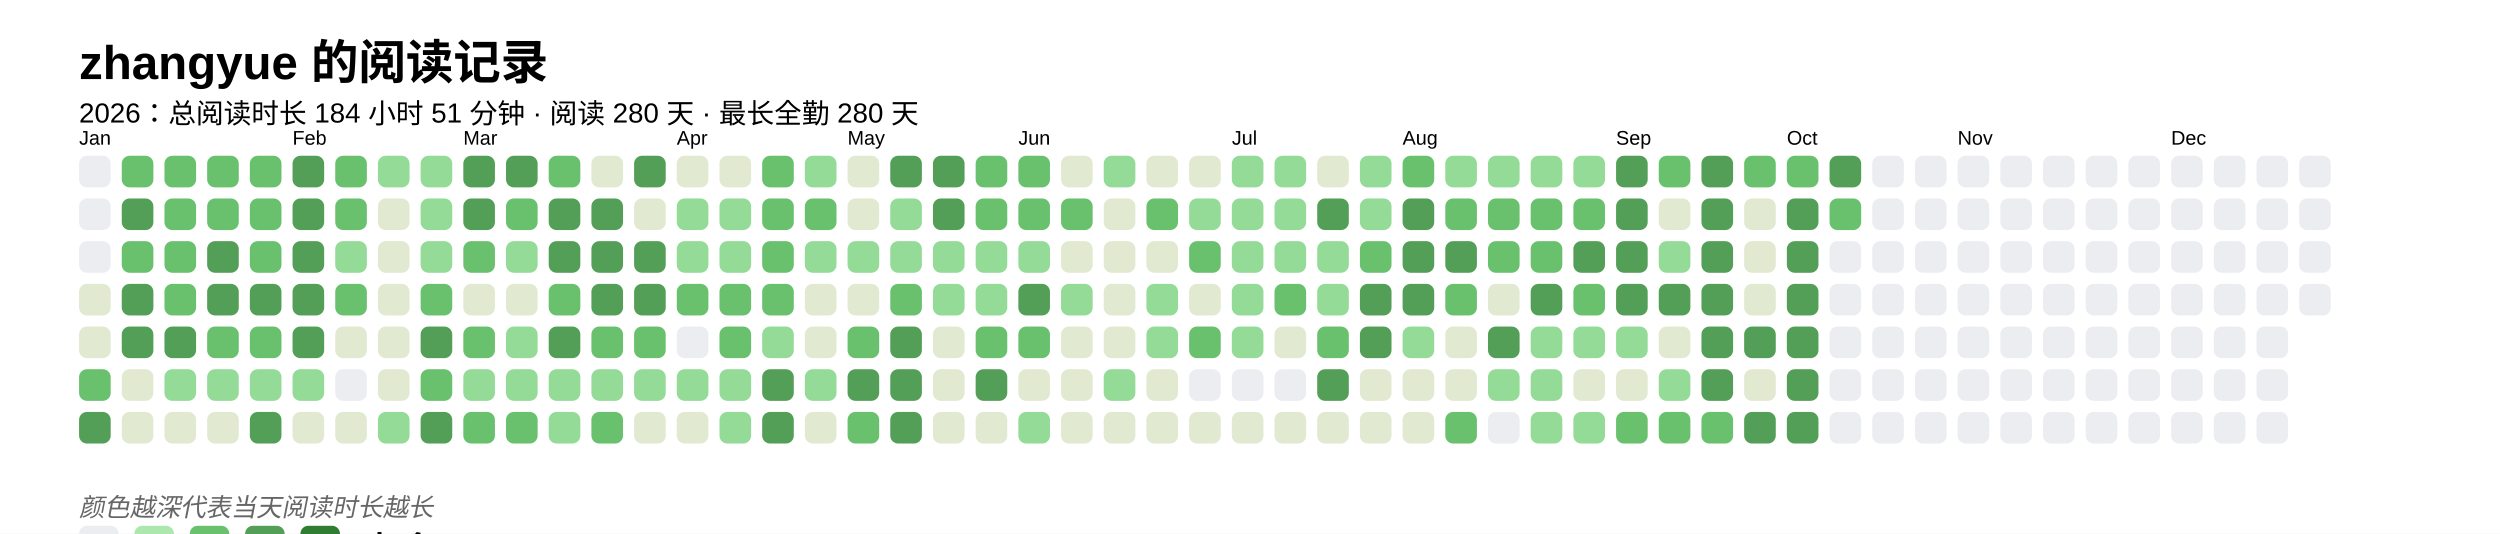
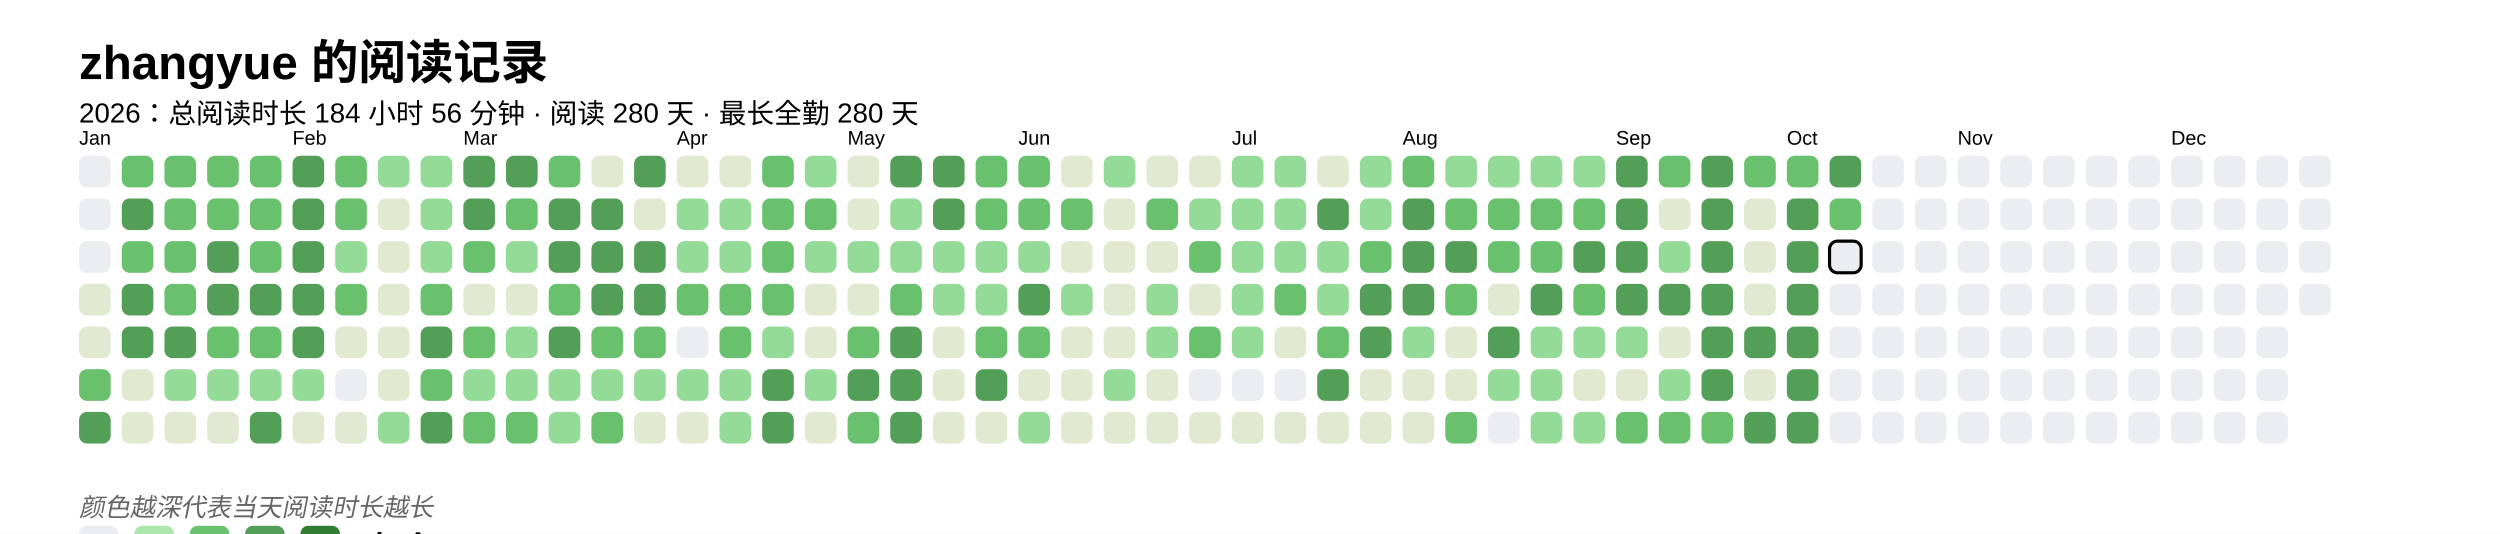
<svg xmlns="http://www.w3.org/2000/svg" baseProfile="full" height="67.5mm" version="1.1" viewBox="0,0,316.2,67.5" width="316.2mm">
  <defs />
  <rect fill="#FFFFFF" height="67.5" width="316.2" x="0" y="0" />
  <text fill="#000000" style="font-size:6px; font-family:Arial; font-weight:bold;" x="10" y="10">zhangyue 的阅读记录</text>
-   <text fill="#000000" style="font-size:3.5px; font-family:Arial;" x="10" y="15.5">2026：总阅读时长 184 小时 51 分钟 · 阅读 280 天 · 最长全勤 280 天</text>
+   <text fill="#000000" style="font-size:3.5px; font-family:Arial;" x="10" y="15.5">2026：总阅读时长 184 小时 56 分钟 · 阅读 280 天 · 最长全勤 280 天</text>
  <text fill="#000000" style="font-size:2.5px; font-family:Arial" x="10" y="18.3">Jan</text>
  <rect fill="#EBEDF0" height="4" rx="1" ry="1" width="4" x="10" y="19.7" />
  <rect fill="#EBEDF0" height="4" rx="1" ry="1" width="4" x="10" y="25.1" />
  <rect fill="#EBEDF0" height="4" rx="1" ry="1" width="4" x="10" y="30.5" />
  <rect fill="#e1e9d0" height="4" rx="1" ry="1" width="4" x="10" y="35.9" />
  <rect fill="#e1e9d0" height="4" rx="1" ry="1" width="4" x="10" y="41.3" />
  <rect fill="#69C16E" height="4" rx="1" ry="1" width="4" x="10" y="46.7" />
  <rect fill="#549F57" height="4" rx="1" ry="1" width="4" x="10" y="52.1" />
  <rect fill="#69C16E" height="4" rx="1" ry="1" width="4" x="15.4" y="19.7" />
  <rect fill="#549F57" height="4" rx="1" ry="1" width="4" x="15.4" y="25.1" />
  <rect fill="#69C16E" height="4" rx="1" ry="1" width="4" x="15.4" y="30.5" />
  <rect fill="#549F57" height="4" rx="1" ry="1" width="4" x="15.4" y="35.9" />
  <rect fill="#549F57" height="4" rx="1" ry="1" width="4" x="15.4" y="41.3" />
  <rect fill="#e1e9d0" height="4" rx="1" ry="1" width="4" x="15.4" y="46.7" />
  <rect fill="#e1e9d0" height="4" rx="1" ry="1" width="4" x="15.4" y="52.1" />
  <rect fill="#69C16E" height="4" rx="1" ry="1" width="4" x="20.8" y="19.7" />
  <rect fill="#69C16E" height="4" rx="1" ry="1" width="4" x="20.8" y="25.1" />
  <rect fill="#69C16E" height="4" rx="1" ry="1" width="4" x="20.8" y="30.5" />
  <rect fill="#69C16E" height="4" rx="1" ry="1" width="4" x="20.8" y="35.9" />
  <rect fill="#549F57" height="4" rx="1" ry="1" width="4" x="20.8" y="41.3" />
  <rect fill="#93db96" height="4" rx="1" ry="1" width="4" x="20.8" y="46.7" />
  <rect fill="#e1e9d0" height="4" rx="1" ry="1" width="4" x="20.8" y="52.1" />
  <rect fill="#69C16E" height="4" rx="1" ry="1" width="4" x="26.2" y="19.7" />
  <rect fill="#69C16E" height="4" rx="1" ry="1" width="4" x="26.2" y="25.1" />
  <rect fill="#549F57" height="4" rx="1" ry="1" width="4" x="26.2" y="30.5" />
  <rect fill="#549F57" height="4" rx="1" ry="1" width="4" x="26.2" y="35.9" />
  <rect fill="#69C16E" height="4" rx="1" ry="1" width="4" x="26.2" y="41.3" />
  <rect fill="#93db96" height="4" rx="1" ry="1" width="4" x="26.2" y="46.7" />
  <rect fill="#e1e9d0" height="4" rx="1" ry="1" width="4" x="26.2" y="52.1" />
  <rect fill="#69C16E" height="4" rx="1" ry="1" width="4" x="31.6" y="19.7" />
  <rect fill="#69C16E" height="4" rx="1" ry="1" width="4" x="31.6" y="25.1" />
  <rect fill="#69C16E" height="4" rx="1" ry="1" width="4" x="31.6" y="30.5" />
  <rect fill="#549F57" height="4" rx="1" ry="1" width="4" x="31.6" y="35.9" />
  <rect fill="#69C16E" height="4" rx="1" ry="1" width="4" x="31.6" y="41.3" />
  <rect fill="#93db96" height="4" rx="1" ry="1" width="4" x="31.6" y="46.7" />
  <rect fill="#549F57" height="4" rx="1" ry="1" width="4" x="31.6" y="52.1" />
  <text fill="#000000" style="font-size:2.5px; font-family:Arial" x="37.0" y="18.3">Feb</text>
  <rect fill="#549F57" height="4" rx="1" ry="1" width="4" x="37.0" y="19.7" />
  <rect fill="#549F57" height="4" rx="1" ry="1" width="4" x="37.0" y="25.1" />
  <rect fill="#549F57" height="4" rx="1" ry="1" width="4" x="37.0" y="30.5" />
  <rect fill="#549F57" height="4" rx="1" ry="1" width="4" x="37.0" y="35.9" />
  <rect fill="#549F57" height="4" rx="1" ry="1" width="4" x="37.0" y="41.3" />
  <rect fill="#93db96" height="4" rx="1" ry="1" width="4" x="37.0" y="46.7" />
  <rect fill="#e1e9d0" height="4" rx="1" ry="1" width="4" x="37.0" y="52.1" />
  <rect fill="#69C16E" height="4" rx="1" ry="1" width="4" x="42.4" y="19.7" />
  <rect fill="#69C16E" height="4" rx="1" ry="1" width="4" x="42.4" y="25.1" />
  <rect fill="#93db96" height="4" rx="1" ry="1" width="4" x="42.4" y="30.5" />
  <rect fill="#69C16E" height="4" rx="1" ry="1" width="4" x="42.4" y="35.9" />
  <rect fill="#e1e9d0" height="4" rx="1" ry="1" width="4" x="42.4" y="41.3" />
  <rect fill="#EBEDF0" height="4" rx="1" ry="1" width="4" x="42.4" y="46.7" />
  <rect fill="#e1e9d0" height="4" rx="1" ry="1" width="4" x="42.4" y="52.1" />
  <rect fill="#93db96" height="4" rx="1" ry="1" width="4" x="47.8" y="19.7" />
  <rect fill="#e1e9d0" height="4" rx="1" ry="1" width="4" x="47.8" y="25.1" />
  <rect fill="#e1e9d0" height="4" rx="1" ry="1" width="4" x="47.8" y="30.5" />
  <rect fill="#e1e9d0" height="4" rx="1" ry="1" width="4" x="47.8" y="35.9" />
  <rect fill="#e1e9d0" height="4" rx="1" ry="1" width="4" x="47.8" y="41.3" />
  <rect fill="#e1e9d0" height="4" rx="1" ry="1" width="4" x="47.8" y="46.7" />
  <rect fill="#93db96" height="4" rx="1" ry="1" width="4" x="47.8" y="52.1" />
  <rect fill="#93db96" height="4" rx="1" ry="1" width="4" x="53.2" y="19.7" />
  <rect fill="#93db96" height="4" rx="1" ry="1" width="4" x="53.2" y="25.1" />
  <rect fill="#93db96" height="4" rx="1" ry="1" width="4" x="53.2" y="30.5" />
  <rect fill="#69C16E" height="4" rx="1" ry="1" width="4" x="53.2" y="35.9" />
  <rect fill="#549F57" height="4" rx="1" ry="1" width="4" x="53.2" y="41.3" />
  <rect fill="#69C16E" height="4" rx="1" ry="1" width="4" x="53.2" y="46.7" />
  <rect fill="#549F57" height="4" rx="1" ry="1" width="4" x="53.2" y="52.1" />
  <text fill="#000000" style="font-size:2.5px; font-family:Arial" x="58.6" y="18.3">Mar</text>
  <rect fill="#549F57" height="4" rx="1" ry="1" width="4" x="58.6" y="19.7" />
  <rect fill="#549F57" height="4" rx="1" ry="1" width="4" x="58.6" y="25.1" />
  <rect fill="#69C16E" height="4" rx="1" ry="1" width="4" x="58.6" y="30.5" />
  <rect fill="#e1e9d0" height="4" rx="1" ry="1" width="4" x="58.6" y="35.9" />
  <rect fill="#69C16E" height="4" rx="1" ry="1" width="4" x="58.6" y="41.3" />
  <rect fill="#93db96" height="4" rx="1" ry="1" width="4" x="58.6" y="46.7" />
  <rect fill="#69C16E" height="4" rx="1" ry="1" width="4" x="58.6" y="52.1" />
  <rect fill="#549F57" height="4" rx="1" ry="1" width="4" x="64" y="19.7" />
  <rect fill="#69C16E" height="4" rx="1" ry="1" width="4" x="64" y="25.1" />
  <rect fill="#93db96" height="4" rx="1" ry="1" width="4" x="64" y="30.5" />
  <rect fill="#e1e9d0" height="4" rx="1" ry="1" width="4" x="64" y="35.9" />
  <rect fill="#93db96" height="4" rx="1" ry="1" width="4" x="64" y="41.3" />
  <rect fill="#93db96" height="4" rx="1" ry="1" width="4" x="64" y="46.7" />
  <rect fill="#69C16E" height="4" rx="1" ry="1" width="4" x="64" y="52.1" />
  <rect fill="#69C16E" height="4" rx="1" ry="1" width="4" x="69.4" y="19.7" />
  <rect fill="#549F57" height="4" rx="1" ry="1" width="4" x="69.4" y="25.1" />
  <rect fill="#549F57" height="4" rx="1" ry="1" width="4" x="69.4" y="30.5" />
  <rect fill="#69C16E" height="4" rx="1" ry="1" width="4" x="69.4" y="35.9" />
  <rect fill="#549F57" height="4" rx="1" ry="1" width="4" x="69.4" y="41.3" />
  <rect fill="#93db96" height="4" rx="1" ry="1" width="4" x="69.4" y="46.7" />
  <rect fill="#93db96" height="4" rx="1" ry="1" width="4" x="69.4" y="52.1" />
  <rect fill="#e1e9d0" height="4" rx="1" ry="1" width="4" x="74.8" y="19.7" />
  <rect fill="#549F57" height="4" rx="1" ry="1" width="4" x="74.8" y="25.1" />
  <rect fill="#549F57" height="4" rx="1" ry="1" width="4" x="74.8" y="30.5" />
  <rect fill="#549F57" height="4" rx="1" ry="1" width="4" x="74.8" y="35.9" />
  <rect fill="#69C16E" height="4" rx="1" ry="1" width="4" x="74.8" y="41.3" />
  <rect fill="#93db96" height="4" rx="1" ry="1" width="4" x="74.8" y="46.7" />
  <rect fill="#69C16E" height="4" rx="1" ry="1" width="4" x="74.8" y="52.1" />
  <rect fill="#549F57" height="4" rx="1" ry="1" width="4" x="80.2" y="19.7" />
  <rect fill="#e1e9d0" height="4" rx="1" ry="1" width="4" x="80.2" y="25.1" />
  <rect fill="#549F57" height="4" rx="1" ry="1" width="4" x="80.2" y="30.5" />
  <rect fill="#549F57" height="4" rx="1" ry="1" width="4" x="80.2" y="35.9" />
  <rect fill="#69C16E" height="4" rx="1" ry="1" width="4" x="80.2" y="41.3" />
  <rect fill="#93db96" height="4" rx="1" ry="1" width="4" x="80.2" y="46.7" />
  <rect fill="#e1e9d0" height="4" rx="1" ry="1" width="4" x="80.2" y="52.1" />
  <text fill="#000000" style="font-size:2.5px; font-family:Arial" x="85.6" y="18.3">Apr</text>
  <rect fill="#e1e9d0" height="4" rx="1" ry="1" width="4" x="85.6" y="19.7" />
  <rect fill="#93db96" height="4" rx="1" ry="1" width="4" x="85.6" y="25.1" />
  <rect fill="#93db96" height="4" rx="1" ry="1" width="4" x="85.6" y="30.5" />
  <rect fill="#69C16E" height="4" rx="1" ry="1" width="4" x="85.6" y="35.9" />
  <rect fill="#EBEDF0" height="4" rx="1" ry="1" width="4" x="85.6" y="41.3" />
  <rect fill="#93db96" height="4" rx="1" ry="1" width="4" x="85.6" y="46.7" />
  <rect fill="#e1e9d0" height="4" rx="1" ry="1" width="4" x="85.6" y="52.1" />
  <rect fill="#e1e9d0" height="4" rx="1" ry="1" width="4" x="91" y="19.7" />
  <rect fill="#93db96" height="4" rx="1" ry="1" width="4" x="91" y="25.1" />
  <rect fill="#93db96" height="4" rx="1" ry="1" width="4" x="91" y="30.5" />
  <rect fill="#69C16E" height="4" rx="1" ry="1" width="4" x="91" y="35.9" />
  <rect fill="#69C16E" height="4" rx="1" ry="1" width="4" x="91" y="41.3" />
  <rect fill="#93db96" height="4" rx="1" ry="1" width="4" x="91" y="46.7" />
  <rect fill="#93db96" height="4" rx="1" ry="1" width="4" x="91" y="52.1" />
  <rect fill="#69C16E" height="4" rx="1" ry="1" width="4" x="96.4" y="19.7" />
  <rect fill="#69C16E" height="4" rx="1" ry="1" width="4" x="96.4" y="25.1" />
  <rect fill="#69C16E" height="4" rx="1" ry="1" width="4" x="96.4" y="30.5" />
  <rect fill="#69C16E" height="4" rx="1" ry="1" width="4" x="96.4" y="35.9" />
  <rect fill="#93db96" height="4" rx="1" ry="1" width="4" x="96.4" y="41.3" />
  <rect fill="#549F57" height="4" rx="1" ry="1" width="4" x="96.4" y="46.7" />
  <rect fill="#549F57" height="4" rx="1" ry="1" width="4" x="96.4" y="52.1" />
  <rect fill="#93db96" height="4" rx="1" ry="1" width="4" x="101.8" y="19.7" />
  <rect fill="#69C16E" height="4" rx="1" ry="1" width="4" x="101.8" y="25.1" />
  <rect fill="#93db96" height="4" rx="1" ry="1" width="4" x="101.8" y="30.5" />
  <rect fill="#e1e9d0" height="4" rx="1" ry="1" width="4" x="101.8" y="35.9" />
  <rect fill="#e1e9d0" height="4" rx="1" ry="1" width="4" x="101.8" y="41.3" />
  <rect fill="#93db96" height="4" rx="1" ry="1" width="4" x="101.8" y="46.7" />
  <rect fill="#e1e9d0" height="4" rx="1" ry="1" width="4" x="101.8" y="52.1" />
  <text fill="#000000" style="font-size:2.5px; font-family:Arial" x="107.2" y="18.3">May</text>
  <rect fill="#e1e9d0" height="4" rx="1" ry="1" width="4" x="107.2" y="19.7" />
  <rect fill="#e1e9d0" height="4" rx="1" ry="1" width="4" x="107.2" y="25.1" />
  <rect fill="#93db96" height="4" rx="1" ry="1" width="4" x="107.2" y="30.5" />
  <rect fill="#e1e9d0" height="4" rx="1" ry="1" width="4" x="107.2" y="35.9" />
  <rect fill="#69C16E" height="4" rx="1" ry="1" width="4" x="107.2" y="41.3" />
  <rect fill="#549F57" height="4" rx="1" ry="1" width="4" x="107.2" y="46.7" />
  <rect fill="#69C16E" height="4" rx="1" ry="1" width="4" x="107.2" y="52.1" />
  <rect fill="#549F57" height="4" rx="1" ry="1" width="4" x="112.6" y="19.7" />
  <rect fill="#93db96" height="4" rx="1" ry="1" width="4" x="112.6" y="25.1" />
  <rect fill="#93db96" height="4" rx="1" ry="1" width="4" x="112.6" y="30.5" />
  <rect fill="#69C16E" height="4" rx="1" ry="1" width="4" x="112.6" y="35.9" />
  <rect fill="#549F57" height="4" rx="1" ry="1" width="4" x="112.6" y="41.3" />
  <rect fill="#549F57" height="4" rx="1" ry="1" width="4" x="112.6" y="46.7" />
  <rect fill="#549F57" height="4" rx="1" ry="1" width="4" x="112.6" y="52.1" />
  <rect fill="#549F57" height="4" rx="1" ry="1" width="4" x="118" y="19.7" />
  <rect fill="#549F57" height="4" rx="1" ry="1" width="4" x="118" y="25.1" />
  <rect fill="#93db96" height="4" rx="1" ry="1" width="4" x="118" y="30.5" />
  <rect fill="#93db96" height="4" rx="1" ry="1" width="4" x="118" y="35.9" />
  <rect fill="#e1e9d0" height="4" rx="1" ry="1" width="4" x="118" y="41.3" />
  <rect fill="#e1e9d0" height="4" rx="1" ry="1" width="4" x="118" y="46.7" />
  <rect fill="#e1e9d0" height="4" rx="1" ry="1" width="4" x="118" y="52.1" />
  <rect fill="#69C16E" height="4" rx="1" ry="1" width="4" x="123.4" y="19.7" />
  <rect fill="#69C16E" height="4" rx="1" ry="1" width="4" x="123.4" y="25.1" />
  <rect fill="#93db96" height="4" rx="1" ry="1" width="4" x="123.4" y="30.5" />
  <rect fill="#93db96" height="4" rx="1" ry="1" width="4" x="123.4" y="35.9" />
  <rect fill="#69C16E" height="4" rx="1" ry="1" width="4" x="123.4" y="41.3" />
  <rect fill="#549F57" height="4" rx="1" ry="1" width="4" x="123.4" y="46.7" />
  <rect fill="#e1e9d0" height="4" rx="1" ry="1" width="4" x="123.4" y="52.1" />
  <text fill="#000000" style="font-size:2.5px; font-family:Arial" x="128.8" y="18.3">Jun</text>
  <rect fill="#69C16E" height="4" rx="1" ry="1" width="4" x="128.8" y="19.7" />
  <rect fill="#69C16E" height="4" rx="1" ry="1" width="4" x="128.8" y="25.1" />
  <rect fill="#93db96" height="4" rx="1" ry="1" width="4" x="128.8" y="30.5" />
  <rect fill="#549F57" height="4" rx="1" ry="1" width="4" x="128.8" y="35.9" />
  <rect fill="#69C16E" height="4" rx="1" ry="1" width="4" x="128.8" y="41.3" />
  <rect fill="#e1e9d0" height="4" rx="1" ry="1" width="4" x="128.8" y="46.7" />
  <rect fill="#93db96" height="4" rx="1" ry="1" width="4" x="128.8" y="52.1" />
  <rect fill="#e1e9d0" height="4" rx="1" ry="1" width="4" x="134.2" y="19.7" />
  <rect fill="#69C16E" height="4" rx="1" ry="1" width="4" x="134.2" y="25.1" />
  <rect fill="#e1e9d0" height="4" rx="1" ry="1" width="4" x="134.2" y="30.5" />
  <rect fill="#93db96" height="4" rx="1" ry="1" width="4" x="134.2" y="35.9" />
  <rect fill="#e1e9d0" height="4" rx="1" ry="1" width="4" x="134.2" y="41.3" />
  <rect fill="#e1e9d0" height="4" rx="1" ry="1" width="4" x="134.2" y="46.7" />
  <rect fill="#e1e9d0" height="4" rx="1" ry="1" width="4" x="134.2" y="52.1" />
  <rect fill="#93db96" height="4" rx="1" ry="1" width="4" x="139.6" y="19.7" />
  <rect fill="#e1e9d0" height="4" rx="1" ry="1" width="4" x="139.6" y="25.1" />
  <rect fill="#e1e9d0" height="4" rx="1" ry="1" width="4" x="139.6" y="30.5" />
  <rect fill="#e1e9d0" height="4" rx="1" ry="1" width="4" x="139.6" y="35.9" />
  <rect fill="#e1e9d0" height="4" rx="1" ry="1" width="4" x="139.6" y="41.3" />
  <rect fill="#93db96" height="4" rx="1" ry="1" width="4" x="139.6" y="46.7" />
  <rect fill="#e1e9d0" height="4" rx="1" ry="1" width="4" x="139.6" y="52.1" />
  <rect fill="#e1e9d0" height="4" rx="1" ry="1" width="4" x="145" y="19.7" />
  <rect fill="#69C16E" height="4" rx="1" ry="1" width="4" x="145" y="25.1" />
  <rect fill="#e1e9d0" height="4" rx="1" ry="1" width="4" x="145" y="30.5" />
  <rect fill="#93db96" height="4" rx="1" ry="1" width="4" x="145" y="35.9" />
  <rect fill="#93db96" height="4" rx="1" ry="1" width="4" x="145" y="41.3" />
  <rect fill="#e1e9d0" height="4" rx="1" ry="1" width="4" x="145" y="46.7" />
  <rect fill="#e1e9d0" height="4" rx="1" ry="1" width="4" x="145" y="52.1" />
  <rect fill="#e1e9d0" height="4" rx="1" ry="1" width="4" x="150.4" y="19.7" />
  <rect fill="#93db96" height="4" rx="1" ry="1" width="4" x="150.4" y="25.1" />
  <rect fill="#69C16E" height="4" rx="1" ry="1" width="4" x="150.4" y="30.5" />
  <rect fill="#e1e9d0" height="4" rx="1" ry="1" width="4" x="150.4" y="35.9" />
  <rect fill="#69C16E" height="4" rx="1" ry="1" width="4" x="150.4" y="41.3" />
  <rect fill="#EBEDF0" height="4" rx="1" ry="1" width="4" x="150.4" y="46.7" />
  <rect fill="#e1e9d0" height="4" rx="1" ry="1" width="4" x="150.4" y="52.1" />
  <text fill="#000000" style="font-size:2.5px; font-family:Arial" x="155.8" y="18.3">Jul</text>
  <rect fill="#93db96" height="4" rx="1" ry="1" width="4" x="155.8" y="19.7" />
  <rect fill="#93db96" height="4" rx="1" ry="1" width="4" x="155.8" y="25.1" />
  <rect fill="#93db96" height="4" rx="1" ry="1" width="4" x="155.8" y="30.5" />
  <rect fill="#93db96" height="4" rx="1" ry="1" width="4" x="155.8" y="35.9" />
  <rect fill="#93db96" height="4" rx="1" ry="1" width="4" x="155.8" y="41.3" />
  <rect fill="#EBEDF0" height="4" rx="1" ry="1" width="4" x="155.8" y="46.7" />
  <rect fill="#e1e9d0" height="4" rx="1" ry="1" width="4" x="155.8" y="52.1" />
  <rect fill="#93db96" height="4" rx="1" ry="1" width="4" x="161.2" y="19.7" />
  <rect fill="#93db96" height="4" rx="1" ry="1" width="4" x="161.2" y="25.1" />
  <rect fill="#93db96" height="4" rx="1" ry="1" width="4" x="161.2" y="30.5" />
  <rect fill="#69C16E" height="4" rx="1" ry="1" width="4" x="161.2" y="35.9" />
  <rect fill="#e1e9d0" height="4" rx="1" ry="1" width="4" x="161.2" y="41.3" />
  <rect fill="#EBEDF0" height="4" rx="1" ry="1" width="4" x="161.2" y="46.7" />
  <rect fill="#e1e9d0" height="4" rx="1" ry="1" width="4" x="161.2" y="52.1" />
  <rect fill="#e1e9d0" height="4" rx="1" ry="1" width="4" x="166.6" y="19.7" />
  <rect fill="#549F57" height="4" rx="1" ry="1" width="4" x="166.6" y="25.1" />
  <rect fill="#93db96" height="4" rx="1" ry="1" width="4" x="166.6" y="30.5" />
  <rect fill="#93db96" height="4" rx="1" ry="1" width="4" x="166.6" y="35.9" />
  <rect fill="#69C16E" height="4" rx="1" ry="1" width="4" x="166.6" y="41.3" />
  <rect fill="#549F57" height="4" rx="1" ry="1" width="4" x="166.6" y="46.7" />
  <rect fill="#e1e9d0" height="4" rx="1" ry="1" width="4" x="166.6" y="52.1" />
  <rect fill="#93db96" height="4" rx="1" ry="1" width="4" x="172" y="19.7" />
  <rect fill="#93db96" height="4" rx="1" ry="1" width="4" x="172" y="25.1" />
  <rect fill="#69C16E" height="4" rx="1" ry="1" width="4" x="172" y="30.5" />
  <rect fill="#549F57" height="4" rx="1" ry="1" width="4" x="172" y="35.9" />
  <rect fill="#549F57" height="4" rx="1" ry="1" width="4" x="172" y="41.3" />
  <rect fill="#e1e9d0" height="4" rx="1" ry="1" width="4" x="172" y="46.7" />
  <rect fill="#e1e9d0" height="4" rx="1" ry="1" width="4" x="172" y="52.1" />
  <text fill="#000000" style="font-size:2.5px; font-family:Arial" x="177.4" y="18.3">Aug</text>
  <rect fill="#69C16E" height="4" rx="1" ry="1" width="4" x="177.4" y="19.7" />
  <rect fill="#549F57" height="4" rx="1" ry="1" width="4" x="177.4" y="25.1" />
  <rect fill="#549F57" height="4" rx="1" ry="1" width="4" x="177.4" y="30.5" />
  <rect fill="#549F57" height="4" rx="1" ry="1" width="4" x="177.4" y="35.9" />
  <rect fill="#93db96" height="4" rx="1" ry="1" width="4" x="177.4" y="41.3" />
  <rect fill="#e1e9d0" height="4" rx="1" ry="1" width="4" x="177.4" y="46.7" />
  <rect fill="#e1e9d0" height="4" rx="1" ry="1" width="4" x="177.4" y="52.1" />
  <rect fill="#93db96" height="4" rx="1" ry="1" width="4" x="182.8" y="19.7" />
  <rect fill="#69C16E" height="4" rx="1" ry="1" width="4" x="182.8" y="25.1" />
  <rect fill="#549F57" height="4" rx="1" ry="1" width="4" x="182.8" y="30.5" />
  <rect fill="#69C16E" height="4" rx="1" ry="1" width="4" x="182.8" y="35.9" />
  <rect fill="#e1e9d0" height="4" rx="1" ry="1" width="4" x="182.8" y="41.3" />
  <rect fill="#e1e9d0" height="4" rx="1" ry="1" width="4" x="182.8" y="46.7" />
  <rect fill="#69C16E" height="4" rx="1" ry="1" width="4" x="182.8" y="52.1" />
  <rect fill="#93db96" height="4" rx="1" ry="1" width="4" x="188.2" y="19.7" />
  <rect fill="#69C16E" height="4" rx="1" ry="1" width="4" x="188.2" y="25.1" />
  <rect fill="#69C16E" height="4" rx="1" ry="1" width="4" x="188.2" y="30.5" />
  <rect fill="#e1e9d0" height="4" rx="1" ry="1" width="4" x="188.2" y="35.9" />
  <rect fill="#549F57" height="4" rx="1" ry="1" width="4" x="188.2" y="41.3" />
  <rect fill="#93db96" height="4" rx="1" ry="1" width="4" x="188.2" y="46.7" />
  <rect fill="#EBEDF0" height="4" rx="1" ry="1" width="4" x="188.2" y="52.1" />
  <rect fill="#93db96" height="4" rx="1" ry="1" width="4" x="193.6" y="19.7" />
  <rect fill="#69C16E" height="4" rx="1" ry="1" width="4" x="193.6" y="25.1" />
  <rect fill="#69C16E" height="4" rx="1" ry="1" width="4" x="193.6" y="30.5" />
  <rect fill="#549F57" height="4" rx="1" ry="1" width="4" x="193.6" y="35.9" />
  <rect fill="#93db96" height="4" rx="1" ry="1" width="4" x="193.6" y="41.3" />
  <rect fill="#93db96" height="4" rx="1" ry="1" width="4" x="193.6" y="46.7" />
  <rect fill="#93db96" height="4" rx="1" ry="1" width="4" x="193.6" y="52.1" />
  <rect fill="#93db96" height="4" rx="1" ry="1" width="4" x="199" y="19.7" />
  <rect fill="#69C16E" height="4" rx="1" ry="1" width="4" x="199" y="25.1" />
  <rect fill="#549F57" height="4" rx="1" ry="1" width="4" x="199" y="30.5" />
  <rect fill="#69C16E" height="4" rx="1" ry="1" width="4" x="199" y="35.9" />
  <rect fill="#93db96" height="4" rx="1" ry="1" width="4" x="199" y="41.3" />
  <rect fill="#e1e9d0" height="4" rx="1" ry="1" width="4" x="199" y="46.7" />
  <rect fill="#93db96" height="4" rx="1" ry="1" width="4" x="199" y="52.1" />
  <text fill="#000000" style="font-size:2.5px; font-family:Arial" x="204.4" y="18.3">Sep</text>
  <rect fill="#549F57" height="4" rx="1" ry="1" width="4" x="204.4" y="19.7" />
  <rect fill="#549F57" height="4" rx="1" ry="1" width="4" x="204.4" y="25.1" />
  <rect fill="#549F57" height="4" rx="1" ry="1" width="4" x="204.4" y="30.5" />
  <rect fill="#549F57" height="4" rx="1" ry="1" width="4" x="204.4" y="35.9" />
  <rect fill="#93db96" height="4" rx="1" ry="1" width="4" x="204.4" y="41.3" />
  <rect fill="#e1e9d0" height="4" rx="1" ry="1" width="4" x="204.4" y="46.7" />
  <rect fill="#69C16E" height="4" rx="1" ry="1" width="4" x="204.4" y="52.1" />
  <rect fill="#69C16E" height="4" rx="1" ry="1" width="4" x="209.8" y="19.7" />
  <rect fill="#e1e9d0" height="4" rx="1" ry="1" width="4" x="209.8" y="25.1" />
  <rect fill="#93db96" height="4" rx="1" ry="1" width="4" x="209.8" y="30.5" />
  <rect fill="#549F57" height="4" rx="1" ry="1" width="4" x="209.8" y="35.9" />
  <rect fill="#e1e9d0" height="4" rx="1" ry="1" width="4" x="209.8" y="41.3" />
  <rect fill="#93db96" height="4" rx="1" ry="1" width="4" x="209.8" y="46.7" />
  <rect fill="#69C16E" height="4" rx="1" ry="1" width="4" x="209.8" y="52.1" />
  <rect fill="#549F57" height="4" rx="1" ry="1" width="4" x="215.2" y="19.7" />
  <rect fill="#549F57" height="4" rx="1" ry="1" width="4" x="215.2" y="25.1" />
  <rect fill="#549F57" height="4" rx="1" ry="1" width="4" x="215.2" y="30.5" />
  <rect fill="#549F57" height="4" rx="1" ry="1" width="4" x="215.2" y="35.9" />
  <rect fill="#549F57" height="4" rx="1" ry="1" width="4" x="215.2" y="41.3" />
  <rect fill="#549F57" height="4" rx="1" ry="1" width="4" x="215.2" y="46.7" />
  <rect fill="#69C16E" height="4" rx="1" ry="1" width="4" x="215.2" y="52.1" />
  <rect fill="#69C16E" height="4" rx="1" ry="1" width="4" x="220.6" y="19.7" />
  <rect fill="#e1e9d0" height="4" rx="1" ry="1" width="4" x="220.6" y="25.1" />
  <rect fill="#e1e9d0" height="4" rx="1" ry="1" width="4" x="220.6" y="30.5" />
  <rect fill="#e1e9d0" height="4" rx="1" ry="1" width="4" x="220.6" y="35.9" />
  <rect fill="#549F57" height="4" rx="1" ry="1" width="4" x="220.6" y="41.3" />
  <rect fill="#e1e9d0" height="4" rx="1" ry="1" width="4" x="220.6" y="46.7" />
  <rect fill="#549F57" height="4" rx="1" ry="1" width="4" x="220.6" y="52.1" />
  <text fill="#000000" style="font-size:2.5px; font-family:Arial" x="226" y="18.3">Oct</text>
  <rect fill="#69C16E" height="4" rx="1" ry="1" width="4" x="226" y="19.7" />
  <rect fill="#549F57" height="4" rx="1" ry="1" width="4" x="226" y="25.1" />
  <rect fill="#549F57" height="4" rx="1" ry="1" width="4" x="226" y="30.5" />
  <rect fill="#549F57" height="4" rx="1" ry="1" width="4" x="226" y="35.9" />
  <rect fill="#549F57" height="4" rx="1" ry="1" width="4" x="226" y="41.3" />
  <rect fill="#549F57" height="4" rx="1" ry="1" width="4" x="226" y="46.7" />
  <rect fill="#549F57" height="4" rx="1" ry="1" width="4" x="226" y="52.1" />
  <rect fill="#549F57" height="4" rx="1" ry="1" width="4" x="231.4" y="19.7" />
  <rect fill="#69C16E" height="4" rx="1" ry="1" width="4" x="231.4" y="25.1" />
-   <rect fill="#EBEDF0" height="4" rx="1" ry="1" width="4" x="231.4" y="30.5" />
+   <rect fill="#EBEDF0" height="4" rx="1" ry="1" width="4" x="231.4" y="30.5" stroke="#000000" stroke-width="0.4" />
  <rect fill="#EBEDF0" height="4" rx="1" ry="1" width="4" x="231.4" y="35.9" />
  <rect fill="#EBEDF0" height="4" rx="1" ry="1" width="4" x="231.4" y="41.3" />
  <rect fill="#EBEDF0" height="4" rx="1" ry="1" width="4" x="231.4" y="46.7" />
  <rect fill="#EBEDF0" height="4" rx="1" ry="1" width="4" x="231.4" y="52.1" />
  <rect fill="#EBEDF0" height="4" rx="1" ry="1" width="4" x="236.8" y="19.7" />
  <rect fill="#EBEDF0" height="4" rx="1" ry="1" width="4" x="236.8" y="25.1" />
  <rect fill="#EBEDF0" height="4" rx="1" ry="1" width="4" x="236.8" y="30.5" />
  <rect fill="#EBEDF0" height="4" rx="1" ry="1" width="4" x="236.8" y="35.9" />
  <rect fill="#EBEDF0" height="4" rx="1" ry="1" width="4" x="236.8" y="41.3" />
  <rect fill="#EBEDF0" height="4" rx="1" ry="1" width="4" x="236.8" y="46.7" />
  <rect fill="#EBEDF0" height="4" rx="1" ry="1" width="4" x="236.8" y="52.1" />
  <rect fill="#EBEDF0" height="4" rx="1" ry="1" width="4" x="242.2" y="19.7" />
  <rect fill="#EBEDF0" height="4" rx="1" ry="1" width="4" x="242.2" y="25.1" />
  <rect fill="#EBEDF0" height="4" rx="1" ry="1" width="4" x="242.2" y="30.5" />
  <rect fill="#EBEDF0" height="4" rx="1" ry="1" width="4" x="242.2" y="35.9" />
  <rect fill="#EBEDF0" height="4" rx="1" ry="1" width="4" x="242.2" y="41.3" />
  <rect fill="#EBEDF0" height="4" rx="1" ry="1" width="4" x="242.2" y="46.7" />
  <rect fill="#EBEDF0" height="4" rx="1" ry="1" width="4" x="242.2" y="52.1" />
  <text fill="#000000" style="font-size:2.5px; font-family:Arial" x="247.6" y="18.3">Nov</text>
  <rect fill="#EBEDF0" height="4" rx="1" ry="1" width="4" x="247.6" y="19.7" />
  <rect fill="#EBEDF0" height="4" rx="1" ry="1" width="4" x="247.6" y="25.1" />
  <rect fill="#EBEDF0" height="4" rx="1" ry="1" width="4" x="247.6" y="30.5" />
  <rect fill="#EBEDF0" height="4" rx="1" ry="1" width="4" x="247.6" y="35.9" />
  <rect fill="#EBEDF0" height="4" rx="1" ry="1" width="4" x="247.6" y="41.3" />
  <rect fill="#EBEDF0" height="4" rx="1" ry="1" width="4" x="247.6" y="46.7" />
  <rect fill="#EBEDF0" height="4" rx="1" ry="1" width="4" x="247.6" y="52.1" />
  <rect fill="#EBEDF0" height="4" rx="1" ry="1" width="4" x="253" y="19.7" />
  <rect fill="#EBEDF0" height="4" rx="1" ry="1" width="4" x="253" y="25.1" />
  <rect fill="#EBEDF0" height="4" rx="1" ry="1" width="4" x="253" y="30.5" />
  <rect fill="#EBEDF0" height="4" rx="1" ry="1" width="4" x="253" y="35.9" />
  <rect fill="#EBEDF0" height="4" rx="1" ry="1" width="4" x="253" y="41.3" />
  <rect fill="#EBEDF0" height="4" rx="1" ry="1" width="4" x="253" y="46.7" />
  <rect fill="#EBEDF0" height="4" rx="1" ry="1" width="4" x="253" y="52.1" />
  <rect fill="#EBEDF0" height="4" rx="1" ry="1" width="4" x="258.4" y="19.7" />
  <rect fill="#EBEDF0" height="4" rx="1" ry="1" width="4" x="258.4" y="25.1" />
  <rect fill="#EBEDF0" height="4" rx="1" ry="1" width="4" x="258.4" y="30.5" />
  <rect fill="#EBEDF0" height="4" rx="1" ry="1" width="4" x="258.4" y="35.9" />
  <rect fill="#EBEDF0" height="4" rx="1" ry="1" width="4" x="258.4" y="41.3" />
  <rect fill="#EBEDF0" height="4" rx="1" ry="1" width="4" x="258.4" y="46.7" />
  <rect fill="#EBEDF0" height="4" rx="1" ry="1" width="4" x="258.4" y="52.1" />
  <rect fill="#EBEDF0" height="4" rx="1" ry="1" width="4" x="263.8" y="19.7" />
  <rect fill="#EBEDF0" height="4" rx="1" ry="1" width="4" x="263.8" y="25.1" />
  <rect fill="#EBEDF0" height="4" rx="1" ry="1" width="4" x="263.8" y="30.5" />
  <rect fill="#EBEDF0" height="4" rx="1" ry="1" width="4" x="263.8" y="35.9" />
  <rect fill="#EBEDF0" height="4" rx="1" ry="1" width="4" x="263.8" y="41.3" />
  <rect fill="#EBEDF0" height="4" rx="1" ry="1" width="4" x="263.8" y="46.7" />
  <rect fill="#EBEDF0" height="4" rx="1" ry="1" width="4" x="263.8" y="52.1" />
  <rect fill="#EBEDF0" height="4" rx="1" ry="1" width="4" x="269.2" y="19.7" />
  <rect fill="#EBEDF0" height="4" rx="1" ry="1" width="4" x="269.2" y="25.1" />
  <rect fill="#EBEDF0" height="4" rx="1" ry="1" width="4" x="269.2" y="30.5" />
  <rect fill="#EBEDF0" height="4" rx="1" ry="1" width="4" x="269.2" y="35.9" />
  <rect fill="#EBEDF0" height="4" rx="1" ry="1" width="4" x="269.2" y="41.3" />
  <rect fill="#EBEDF0" height="4" rx="1" ry="1" width="4" x="269.2" y="46.7" />
  <rect fill="#EBEDF0" height="4" rx="1" ry="1" width="4" x="269.2" y="52.1" />
  <text fill="#000000" style="font-size:2.5px; font-family:Arial" x="274.6" y="18.3">Dec</text>
  <rect fill="#EBEDF0" height="4" rx="1" ry="1" width="4" x="274.6" y="19.7" />
  <rect fill="#EBEDF0" height="4" rx="1" ry="1" width="4" x="274.6" y="25.1" />
  <rect fill="#EBEDF0" height="4" rx="1" ry="1" width="4" x="274.6" y="30.5" />
  <rect fill="#EBEDF0" height="4" rx="1" ry="1" width="4" x="274.6" y="35.9" />
  <rect fill="#EBEDF0" height="4" rx="1" ry="1" width="4" x="274.6" y="41.3" />
  <rect fill="#EBEDF0" height="4" rx="1" ry="1" width="4" x="274.6" y="46.7" />
  <rect fill="#EBEDF0" height="4" rx="1" ry="1" width="4" x="274.6" y="52.1" />
  <rect fill="#EBEDF0" height="4" rx="1" ry="1" width="4" x="280" y="19.7" />
  <rect fill="#EBEDF0" height="4" rx="1" ry="1" width="4" x="280" y="25.1" />
  <rect fill="#EBEDF0" height="4" rx="1" ry="1" width="4" x="280" y="30.5" />
  <rect fill="#EBEDF0" height="4" rx="1" ry="1" width="4" x="280" y="35.9" />
  <rect fill="#EBEDF0" height="4" rx="1" ry="1" width="4" x="280" y="41.3" />
  <rect fill="#EBEDF0" height="4" rx="1" ry="1" width="4" x="280" y="46.7" />
  <rect fill="#EBEDF0" height="4" rx="1" ry="1" width="4" x="280" y="52.1" />
  <rect fill="#EBEDF0" height="4" rx="1" ry="1" width="4" x="285.4" y="19.7" />
  <rect fill="#EBEDF0" height="4" rx="1" ry="1" width="4" x="285.4" y="25.1" />
  <rect fill="#EBEDF0" height="4" rx="1" ry="1" width="4" x="285.4" y="30.5" />
  <rect fill="#EBEDF0" height="4" rx="1" ry="1" width="4" x="285.4" y="35.9" />
  <rect fill="#EBEDF0" height="4" rx="1" ry="1" width="4" x="285.4" y="41.3" />
  <rect fill="#EBEDF0" height="4" rx="1" ry="1" width="4" x="285.4" y="46.7" />
  <rect fill="#EBEDF0" height="4" rx="1" ry="1" width="4" x="285.4" y="52.1" />
  <rect fill="#EBEDF0" height="4" rx="1" ry="1" width="4" x="290.8" y="19.7" />
  <rect fill="#EBEDF0" height="4" rx="1" ry="1" width="4" x="290.8" y="25.1" />
  <rect fill="#EBEDF0" height="4" rx="1" ry="1" width="4" x="290.8" y="30.5" />
  <rect fill="#EBEDF0" height="4" rx="1" ry="1" width="4" x="290.8" y="35.9" />
  <text fill="#666666" style="font-size:3.2px; font-family:Arial; font-style:italic;" x="10" y="65.3">颜色越深代表当天阅读时长越长</text>
  <rect fill="#EBEDF0" x="10.0" y="66.5" width="5.0" height="5.0" rx="1" ry="1" />
  <text fill="#000000" style="font-size:3.5px; font-family:Arial;" x="10.0" y="75.3">0</text>
  <rect fill="#ACE7AE" x="17.0" y="66.5" width="5.0" height="5.0" rx="1" ry="1" />
  <text fill="#000000" style="font-size:3.5px; font-family:Arial;" x="17.0" y="75.3">&lt;30 分</text>
  <rect fill="#69C16E" x="24.0" y="66.5" width="5.0" height="5.0" rx="1" ry="1" />
  <text fill="#000000" style="font-size:3.5px; font-family:Arial;" x="24.0" y="75.3">30-60 分</text>
  <rect fill="#549F57" x="31.0" y="66.5" width="5.0" height="5.0" rx="1" ry="1" />
  <text fill="#000000" style="font-size:3.5px; font-family:Arial;" x="31.0" y="75.3">1-2 小时</text>
  <rect fill="#2F7D32" x="38.0" y="66.5" width="5.0" height="5.0" rx="1" ry="1" />
  <text fill="#000000" style="font-size:3.5px; font-family:Arial;" x="38.0" y="75.3">2 小时+</text>
  <text fill="#000000" style="font-size:4px; font-family:Arial; font-weight:bold;" x="46.0" y="70.7">少</text>
  <text fill="#000000" style="font-size:4px; font-family:Arial; font-weight:bold;" x="51.0" y="70.7">多</text>
</svg>
